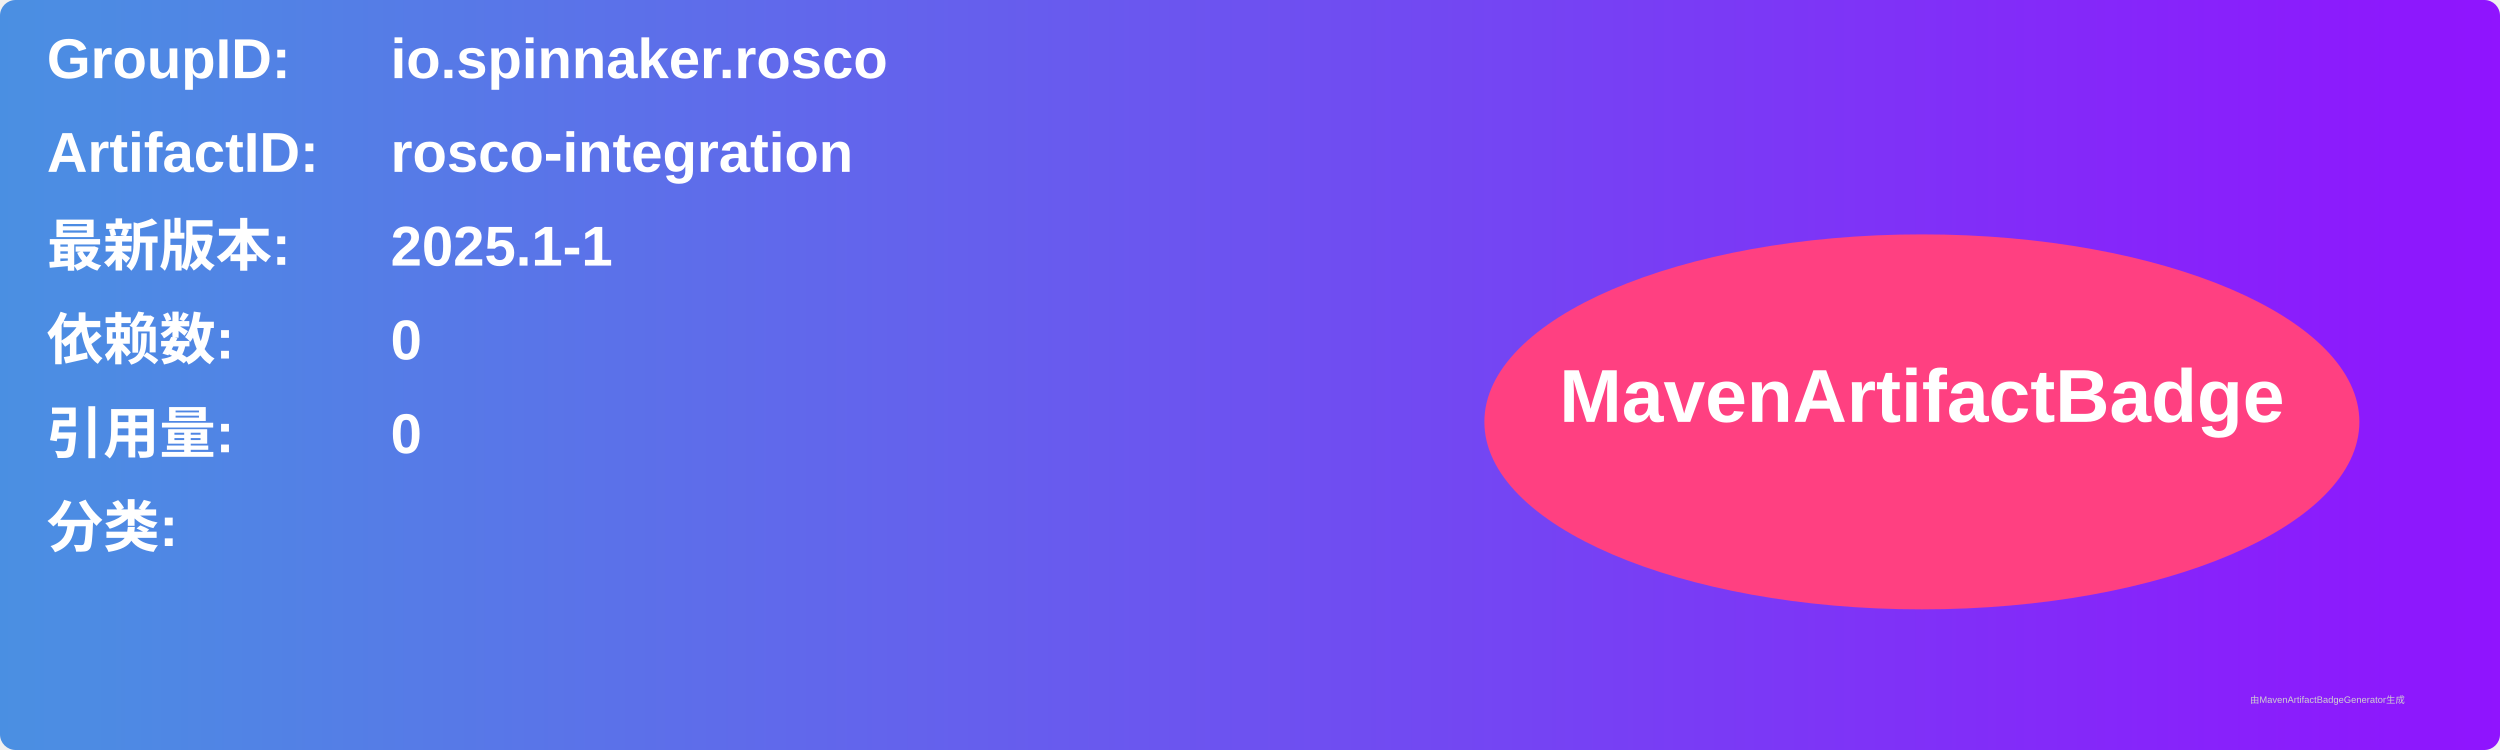
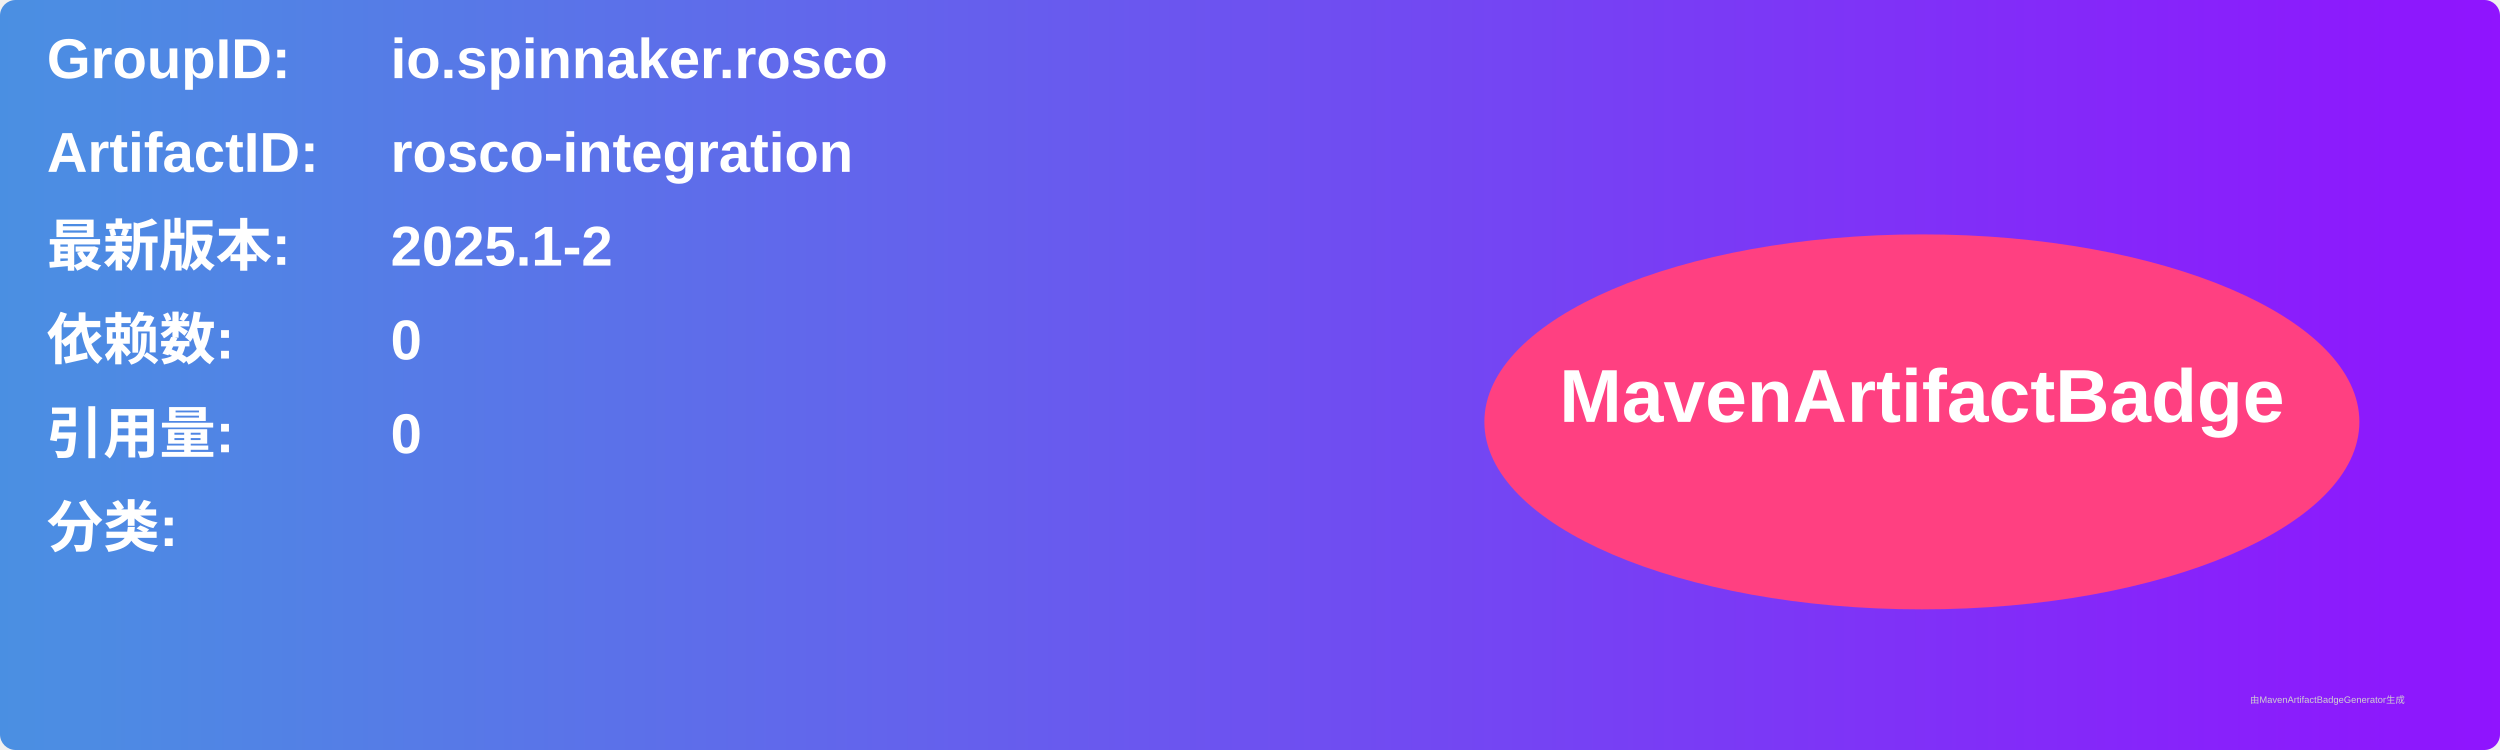
<svg xmlns="http://www.w3.org/2000/svg" width="800" height="240" viewBox="0 0 800 240">
  <linearGradient id="grad" x1="0%" y1="0%" x2="100%" y2="0%">
    <stop offset="0%" stop-color="#4a90e2" />
    <stop offset="100%" stop-color="#9013fe" />
  </linearGradient>
  <rect width="100%" height="100%" rx="5" ry="5" fill="url(#grad)" />
  <g transform="translate(15, 15)">
    <text x="0" y="10" font-family="Arial" font-size="18" fill="white" font-weight="bold" width="260">GroupID:</text>
    <text x="110" y="10" font-family="Arial" font-size="18" fill="white" font-weight="bold" width="460">io.spinnaker.rosco</text>
    <text x="0" y="40" font-family="Arial" font-size="18" fill="white" font-weight="bold" width="260">ArtifactID:</text>
    <text x="110" y="40" font-family="Arial" font-size="18" fill="white" font-weight="bold" width="460">rosco-integration</text>
    <text x="0" y="70" font-family="Arial" font-size="18" fill="white" font-weight="bold">最新版本:</text>
    <text x="110" y="70" font-family="Arial" font-size="18" fill="white" font-weight="bold">
-       <tspan font-weight="bold">2025.1-1</tspan>
+       <tspan font-weight="bold">2025.1-2</tspan>
    </text>
    <text x="0" y="100" font-family="Arial" font-size="18" fill="white" font-weight="bold">依赖数: </text>
    <text x="110" y="100" font-family="Arial" font-size="18" fill="white">
      <tspan font-weight="bold">0</tspan>
    </text>
    <text x="0" y="130" font-family="Arial" font-size="18" fill="white" font-weight="bold">引用量: </text>
    <text x="110" y="130" font-family="Arial" font-size="18" fill="white">
      <tspan font-weight="bold">0</tspan>
    </text>
    <text x="0" y="160" font-family="Arial" font-size="18" fill="white" font-weight="bold">分类:</text>
    <text x="10" y="190" font-family="Arial" font-size="10" fill="white">
      <tspan font-weight="bold" />
    </text>
    <ellipse cx="600" cy="120" rx="140" ry="60" fill="#ff4081" />
    <text x="600" y="120" text-anchor="middle" font-family="Arial" font-size="24" fill="white" font-weight="bold">MavenArtifactBadge</text>
  </g>
  <text x="720" y="225" font-family="Arial" font-size="3" fill="#d0d0d0">由MavenArtifactBadgeGenerator生成</text>
</svg>
